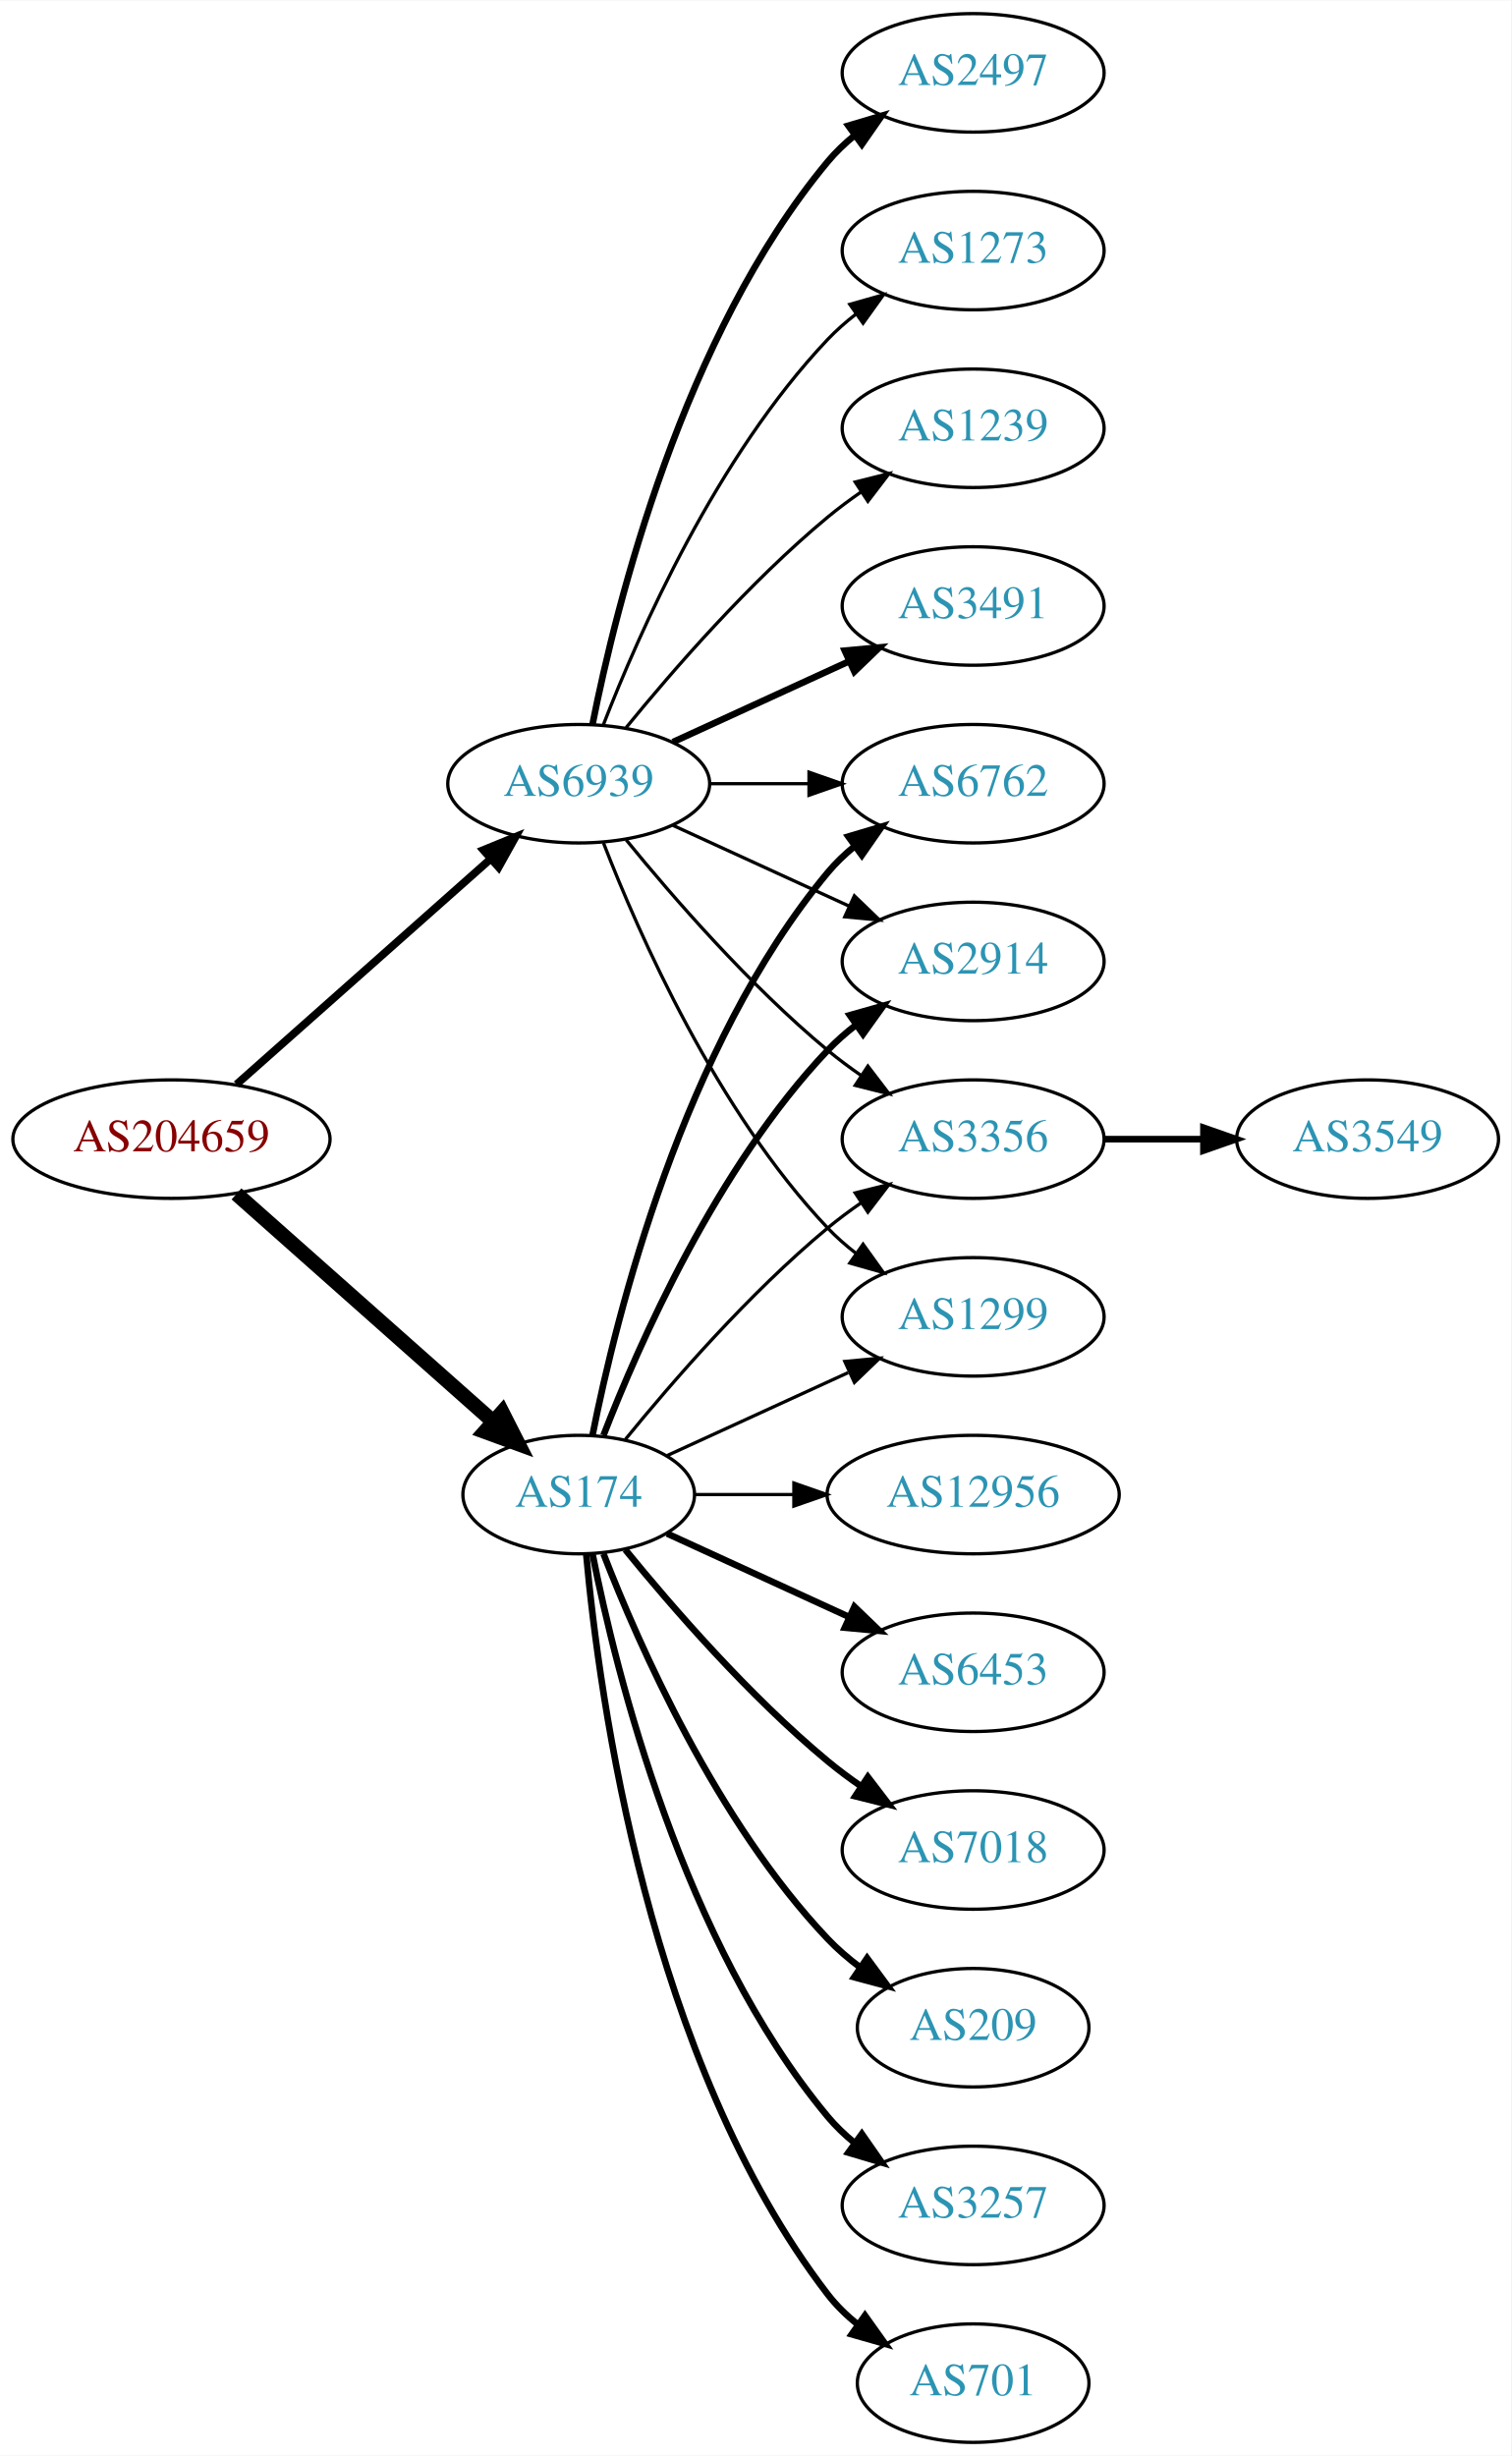
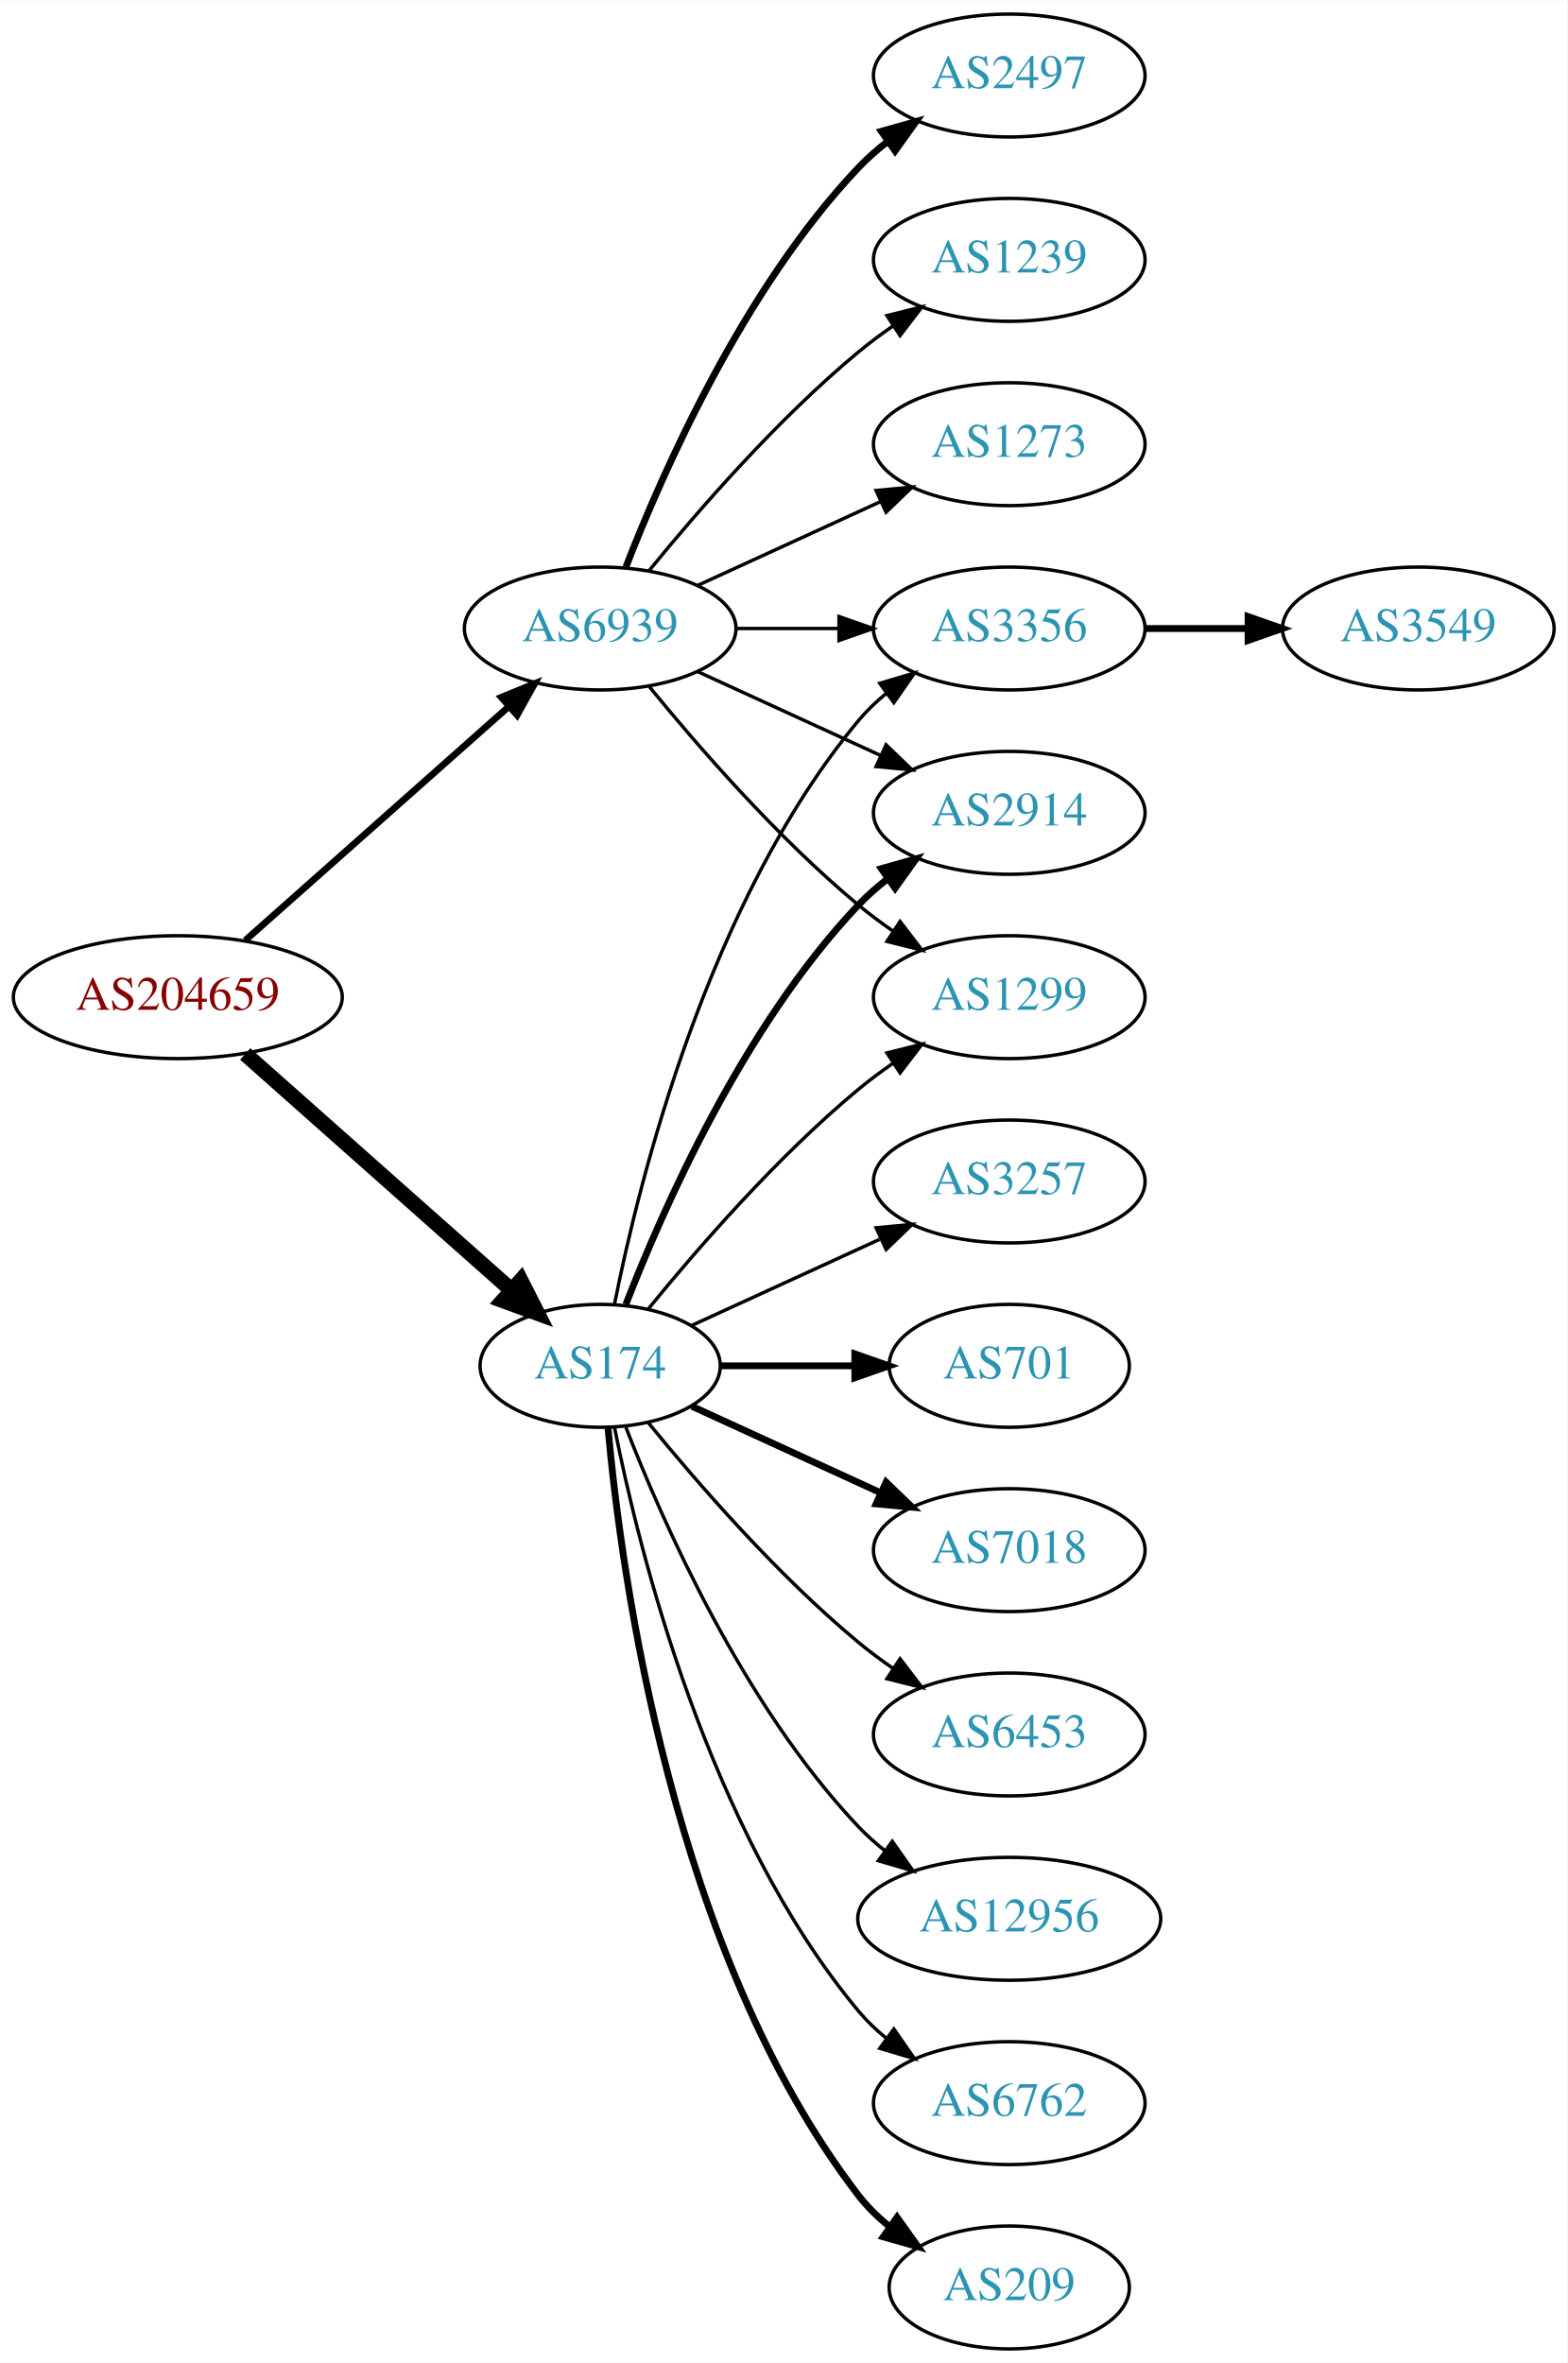
- <svg xmlns="http://www.w3.org/2000/svg" xmlns:xlink="http://www.w3.org/1999/xlink" width="459pt" height="746pt" viewBox="0.00 0.00 459.17 746.00">
-   <g id="graph0" class="graph" transform="scale(1 1) rotate(0) translate(4 742)">
-     <polygon fill="white" stroke="none" points="-4,4 -4,-742 455.17,-742 455.17,4 -4,4" />
+ <svg xmlns="http://www.w3.org/2000/svg" xmlns:xlink="http://www.w3.org/1999/xlink" width="459pt" height="692pt" viewBox="0.00 0.00 459.17 692.00">
+   <g id="graph0" class="graph" transform="scale(1 1) rotate(0) translate(4 688)">
+     <polygon fill="white" stroke="none" points="-4,4 -4,-688 455.17,-688 455.17,4 -4,4" />
    <g id="node1" class="node">
      <g id="a_node1">
        <a xlink:href="/asn/204659" xlink:title="AS204659 ~ ANLX-AS [AT]">
          <ellipse fill="#ffffff" stroke="black" cx="48.096" cy="-396" rx="48.192" ry="18" />
          <text text-anchor="middle" x="48.096" y="-392.3" font-family="Times,serif" font-size="14.00" fill="#880000">AS204659</text>
        </a>
      </g>
    </g>
    <g id="node2" class="node">
      <g id="a_node2">
        <a xlink:href="/asn/174" xlink:title="AS174 ~ Cogent Communications [US]">
          <ellipse fill="#ffffff" stroke="black" cx="171.838" cy="-288" rx="35.194" ry="18" />
          <text text-anchor="middle" x="171.838" y="-284.3" font-family="Times,serif" font-size="14.00" fill="#2c94b3">AS174</text>
        </a>
      </g>
    </g>
    <g id="edge1" class="edge">
      <path fill="none" stroke="black" stroke-width="4.5" d="M67.851,-379.362C88.734,-360.836 122.587,-330.805 145.739,-310.266" />
      <polygon fill="black" stroke="black" stroke-width="4.5" points="148.575,-313.013 153.443,-303.432 143.349,-307.122 148.575,-313.013" />
    </g>
    <g id="node3" class="node">
      <g id="a_node3">
        <a xlink:href="/asn/6939" xlink:title="AS6939 ~ Hurricane Electric LLC [US]">
          <ellipse fill="#ffffff" stroke="black" cx="171.838" cy="-504" rx="39.794" ry="18" />
          <text text-anchor="middle" x="171.838" y="-500.3" font-family="Times,serif" font-size="14.00" fill="#2c94b3">AS6939</text>
        </a>
      </g>
    </g>
    <g id="edge2" class="edge">
-       <path fill="none" stroke="black" stroke-width="2.368" d="M67.851,-412.638C88.495,-430.952 121.814,-460.51 144.941,-481.026" />
-       <polygon fill="black" stroke="black" stroke-width="2.368" points="142.855,-483.854 152.658,-487.872 147.5,-478.618 142.855,-483.854" />
+       <path fill="none" stroke="black" stroke-width="1.969" d="M67.851,-412.638C88.495,-430.952 121.814,-460.51 144.941,-481.026" />
+       <polygon fill="black" stroke="black" stroke-width="1.969" points="142.855,-483.854 152.658,-487.872 147.5,-478.618 142.855,-483.854" />
    </g>
    <g id="node4" class="node">
      <g id="a_node4">
-         <a xlink:href="/asn/12956" xlink:title="AS12956 ~ TELXIUS [ES]">
-           <ellipse fill="#ffffff" stroke="black" cx="291.681" cy="-288" rx="44.393" ry="18" />
-           <text text-anchor="middle" x="291.681" y="-284.3" font-family="Times,serif" font-size="14.00" fill="#2c94b3">AS12956</text>
+         <a xlink:href="/asn/3356" xlink:title="AS3356 ~ Level 3 Parent, LLC [US]">
+           <ellipse fill="#ffffff" stroke="black" cx="291.681" cy="-504" rx="39.794" ry="18" />
+           <text text-anchor="middle" x="291.681" y="-500.3" font-family="Times,serif" font-size="14.00" fill="#2c94b3">AS3356</text>
        </a>
      </g>
    </g>
    <g id="edge3" class="edge">
-       <path fill="none" stroke="black" d="M207.24,-288C216.615,-288 226.998,-288 237.164,-288" />
-       <polygon fill="black" stroke="black" points="237.214,-291.5 247.213,-288 237.213,-284.5 237.214,-291.5" />
+       <path fill="none" stroke="black" d="M176.037,-306.073C183.2,-342.141 203.474,-424.125 247.484,-477 249.889,-479.889 252.686,-482.563 255.678,-485.013" />
+       <polygon fill="black" stroke="black" points="253.766,-487.95 263.921,-490.973 257.868,-482.277 253.766,-487.95" />
    </g>
    <g id="node5" class="node">
      <g id="a_node5">
-         <a xlink:href="/asn/6762" xlink:title="AS6762 ~ TELECOM ITALIA SPARKLE S.p.A. [IT]">
-           <ellipse fill="#ffffff" stroke="black" cx="291.681" cy="-504" rx="39.794" ry="18" />
-           <text text-anchor="middle" x="291.681" y="-500.3" font-family="Times,serif" font-size="14.00" fill="#2c94b3">AS6762</text>
+         <a xlink:href="/asn/12956" xlink:title="AS12956 ~ TELXIUS [ES]">
+           <ellipse fill="#ffffff" stroke="black" cx="291.681" cy="-126" rx="44.393" ry="18" />
+           <text text-anchor="middle" x="291.681" y="-122.3" font-family="Times,serif" font-size="14.00" fill="#2c94b3">AS12956</text>
        </a>
      </g>
    </g>
    <g id="edge4" class="edge">
-       <path fill="none" stroke="black" stroke-width="2" d="M176.037,-306.073C183.2,-342.141 203.474,-424.125 247.484,-477 249.889,-479.889 252.686,-482.563 255.678,-485.013" />
-       <polygon fill="black" stroke="black" stroke-width="2" points="253.766,-487.95 263.921,-490.973 257.868,-482.277 253.766,-487.95" />
+       <path fill="none" stroke="black" d="M179.361,-270.006C190.112,-242.272 213.769,-188.571 247.484,-153 249.869,-150.485 252.535,-148.107 255.341,-145.883" />
+       <polygon fill="black" stroke="black" points="257.41,-148.707 263.503,-140.039 253.335,-143.015 257.41,-148.707" />
    </g>
    <g id="node6" class="node">
      <g id="a_node6">
-         <a xlink:href="/asn/6453" xlink:title="AS6453 ~ TATA COMMUNICATIONS (AMERICA) INC [US]">
-           <ellipse fill="#ffffff" stroke="black" cx="291.681" cy="-234" rx="39.794" ry="18" />
-           <text text-anchor="middle" x="291.681" y="-230.3" font-family="Times,serif" font-size="14.00" fill="#2c94b3">AS6453</text>
-         </a>
-       </g>
-     </g>
-     <g id="edge5" class="edge">
-       <path fill="none" stroke="black" stroke-width="2" d="M198.699,-276.149C214.82,-268.762 235.822,-259.138 253.687,-250.952" />
-       <polygon fill="black" stroke="black" stroke-width="2" points="255.606,-253.923 263.239,-246.575 252.69,-247.559 255.606,-253.923" />
-     </g>
-     <g id="node7" class="node">
-       <g id="a_node7">
        <a xlink:href="/asn/2914" xlink:title="AS2914 ~ NTT America, Inc. [US]">
          <ellipse fill="#ffffff" stroke="black" cx="291.681" cy="-450" rx="39.794" ry="18" />
          <text text-anchor="middle" x="291.681" y="-446.3" font-family="Times,serif" font-size="14.00" fill="#2c94b3">AS2914</text>
        </a>
      </g>
    </g>
-     <g id="edge6" class="edge">
+     <g id="edge5" class="edge">
      <path fill="none" stroke="black" stroke-width="2" d="M179.361,-305.994C190.112,-333.728 213.769,-387.429 247.484,-423 250.07,-425.728 252.988,-428.294 256.056,-430.677" />
      <polygon fill="black" stroke="black" stroke-width="2" points="254.21,-433.658 264.404,-436.543 258.234,-427.93 254.21,-433.658" />
    </g>
+     <g id="node7" class="node">
+       <g id="a_node7">
+         <a xlink:href="/asn/6762" xlink:title="AS6762 ~ TELECOM ITALIA SPARKLE S.p.A. [IT]">
+           <ellipse fill="#ffffff" stroke="black" cx="291.681" cy="-72" rx="39.794" ry="18" />
+           <text text-anchor="middle" x="291.681" y="-68.3" font-family="Times,serif" font-size="14.00" fill="#2c94b3">AS6762</text>
+         </a>
+       </g>
+     </g>
+     <g id="edge6" class="edge">
+       <path fill="none" stroke="black" d="M176.037,-269.927C183.2,-233.859 203.474,-151.875 247.484,-99 249.889,-96.111 252.686,-93.437 255.678,-90.987" />
+       <polygon fill="black" stroke="black" points="257.868,-93.722 263.921,-85.027 253.766,-88.05 257.868,-93.722" />
+     </g>
    <g id="node8" class="node">
      <g id="a_node8">
-         <a xlink:href="/asn/7018" xlink:title="AS7018 ~ AT&amp;T Services, Inc. [US]">
-           <ellipse fill="#ffffff" stroke="black" cx="291.681" cy="-180" rx="39.794" ry="18" />
-           <text text-anchor="middle" x="291.681" y="-176.3" font-family="Times,serif" font-size="14.00" fill="#2c94b3">AS7018</text>
+         <a xlink:href="/asn/209" xlink:title="AS209 ~ CenturyLink Communications, LLC [US]">
+           <ellipse fill="#ffffff" stroke="black" cx="291.681" cy="-18" rx="35.194" ry="18" />
+           <text text-anchor="middle" x="291.681" y="-14.3" font-family="Times,serif" font-size="14.00" fill="#2c94b3">AS209</text>
        </a>
      </g>
    </g>
    <g id="edge7" class="edge">
-       <path fill="none" stroke="black" stroke-width="2" d="M185.995,-271.257C200.081,-253.961 223.639,-226.777 247.484,-207 250.701,-204.332 254.201,-201.73 257.772,-199.259" />
-       <polygon fill="black" stroke="black" stroke-width="2" points="259.695,-202.183 266.128,-193.764 255.85,-196.334 259.695,-202.183" />
+       <path fill="none" stroke="black" stroke-width="2" d="M174.122,-269.883C178.02,-226.668 193.037,-115.869 247.484,-45 250.091,-41.608 253.255,-38.533 256.672,-35.777" />
+       <polygon fill="black" stroke="black" stroke-width="2" points="258.811,-38.552 264.964,-29.927 254.775,-32.833 258.811,-38.552" />
    </g>
    <g id="node9" class="node">
      <g id="a_node9">
-         <a xlink:href="/asn/209" xlink:title="AS209 ~ CenturyLink Communications, LLC [US]">
-           <ellipse fill="#ffffff" stroke="black" cx="291.681" cy="-126" rx="35.194" ry="18" />
-           <text text-anchor="middle" x="291.681" y="-122.3" font-family="Times,serif" font-size="14.00" fill="#2c94b3">AS209</text>
+         <a xlink:href="/asn/3257" xlink:title="AS3257 ~ GTT [DE]">
+           <ellipse fill="#ffffff" stroke="black" cx="291.681" cy="-342" rx="39.794" ry="18" />
+           <text text-anchor="middle" x="291.681" y="-338.3" font-family="Times,serif" font-size="14.00" fill="#2c94b3">AS3257</text>
        </a>
      </g>
    </g>
    <g id="edge8" class="edge">
-       <path fill="none" stroke="black" stroke-width="2" d="M179.361,-270.006C190.112,-242.272 213.769,-188.571 247.484,-153 250.427,-149.895 253.801,-146.999 257.336,-144.345" />
-       <polygon fill="black" stroke="black" stroke-width="2" points="259.466,-147.129 265.755,-138.603 255.522,-141.346 259.466,-147.129" />
+       <path fill="none" stroke="black" d="M198.699,-299.851C214.82,-307.238 235.822,-316.862 253.687,-325.048" />
+       <polygon fill="black" stroke="black" points="252.69,-328.441 263.239,-329.425 255.606,-322.077 252.69,-328.441" />
    </g>
    <g id="node10" class="node">
      <g id="a_node10">
-         <a xlink:href="/asn/3257" xlink:title="AS3257 ~ GTT [DE]">
-           <ellipse fill="#ffffff" stroke="black" cx="291.681" cy="-72" rx="39.794" ry="18" />
-           <text text-anchor="middle" x="291.681" y="-68.3" font-family="Times,serif" font-size="14.00" fill="#2c94b3">AS3257</text>
+         <a xlink:href="/asn/701" xlink:title="AS701 ~ UUNET [US]">
+           <ellipse fill="#ffffff" stroke="black" cx="291.681" cy="-288" rx="35.194" ry="18" />
+           <text text-anchor="middle" x="291.681" y="-284.3" font-family="Times,serif" font-size="14.00" fill="#2c94b3">AS701</text>
        </a>
      </g>
    </g>
    <g id="edge9" class="edge">
-       <path fill="none" stroke="black" stroke-width="2" d="M176.037,-269.927C183.2,-233.859 203.474,-151.875 247.484,-99 249.889,-96.111 252.686,-93.437 255.678,-90.987" />
-       <polygon fill="black" stroke="black" stroke-width="2" points="257.868,-93.722 263.921,-85.027 253.766,-88.05 257.868,-93.722" />
+       <path fill="none" stroke="black" stroke-width="2" d="M207.24,-288C219.462,-288 233.397,-288 246.332,-288" />
+       <polygon fill="black" stroke="black" stroke-width="2" points="246.44,-291.5 256.44,-288 246.44,-284.5 246.44,-291.5" />
    </g>
    <g id="node11" class="node">
      <g id="a_node11">
-         <a xlink:href="/asn/701" xlink:title="AS701 ~ UUNET [US]">
-           <ellipse fill="#ffffff" stroke="black" cx="291.681" cy="-18" rx="35.194" ry="18" />
-           <text text-anchor="middle" x="291.681" y="-14.3" font-family="Times,serif" font-size="14.00" fill="#2c94b3">AS701</text>
+         <a xlink:href="/asn/7018" xlink:title="AS7018 ~ AT&amp;T Services, Inc. [US]">
+           <ellipse fill="#ffffff" stroke="black" cx="291.681" cy="-234" rx="39.794" ry="18" />
+           <text text-anchor="middle" x="291.681" y="-230.3" font-family="Times,serif" font-size="14.00" fill="#2c94b3">AS7018</text>
        </a>
      </g>
    </g>
    <g id="edge10" class="edge">
-       <path fill="none" stroke="black" stroke-width="2" d="M174.122,-269.883C178.02,-226.668 193.037,-115.869 247.484,-45 250.091,-41.608 253.255,-38.533 256.672,-35.777" />
-       <polygon fill="black" stroke="black" stroke-width="2" points="258.811,-38.552 264.964,-29.927 254.775,-32.833 258.811,-38.552" />
+       <path fill="none" stroke="black" stroke-width="2" d="M198.699,-276.149C214.82,-268.762 235.822,-259.138 253.687,-250.952" />
+       <polygon fill="black" stroke="black" stroke-width="2" points="255.606,-253.923 263.239,-246.575 252.69,-247.559 255.606,-253.923" />
    </g>
    <g id="node12" class="node">
      <g id="a_node12">
-         <a xlink:href="/asn/3356" xlink:title="AS3356 ~ Level 3 Parent, LLC [US]">
+         <a xlink:href="/asn/1299" xlink:title="AS1299 ~ Telia Carrier [EU]">
          <ellipse fill="#ffffff" stroke="black" cx="291.681" cy="-396" rx="39.794" ry="18" />
-           <text text-anchor="middle" x="291.681" y="-392.3" font-family="Times,serif" font-size="14.00" fill="#2c94b3">AS3356</text>
+           <text text-anchor="middle" x="291.681" y="-392.3" font-family="Times,serif" font-size="14.00" fill="#2c94b3">AS1299</text>
        </a>
      </g>
    </g>
    <g id="edge11" class="edge">
      <path fill="none" stroke="black" d="M185.995,-304.743C200.081,-322.039 223.639,-349.223 247.484,-369 250.701,-371.668 254.201,-374.27 257.772,-376.741" />
      <polygon fill="black" stroke="black" points="255.85,-379.666 266.128,-382.236 259.695,-373.817 255.85,-379.666" />
    </g>
    <g id="node13" class="node">
      <g id="a_node13">
-         <a xlink:href="/asn/1299" xlink:title="AS1299 ~ Telia Carrier [EU]">
-           <ellipse fill="#ffffff" stroke="black" cx="291.681" cy="-342" rx="39.794" ry="18" />
-           <text text-anchor="middle" x="291.681" y="-338.3" font-family="Times,serif" font-size="14.00" fill="#2c94b3">AS1299</text>
+         <a xlink:href="/asn/6453" xlink:title="AS6453 ~ TATA COMMUNICATIONS (AMERICA) INC [US]">
+           <ellipse fill="#ffffff" stroke="black" cx="291.681" cy="-180" rx="39.794" ry="18" />
+           <text text-anchor="middle" x="291.681" y="-176.3" font-family="Times,serif" font-size="14.00" fill="#2c94b3">AS6453</text>
        </a>
      </g>
    </g>
    <g id="edge12" class="edge">
-       <path fill="none" stroke="black" d="M198.699,-299.851C214.82,-307.238 235.822,-316.862 253.687,-325.048" />
-       <polygon fill="black" stroke="black" points="252.69,-328.441 263.239,-329.425 255.606,-322.077 252.69,-328.441" />
-     </g>
-     <g id="edge19" class="edge">
+       <path fill="none" stroke="black" d="M185.995,-271.257C200.081,-253.961 223.639,-226.777 247.484,-207 250.701,-204.332 254.201,-201.73 257.772,-199.259" />
+       <polygon fill="black" stroke="black" points="259.695,-202.183 266.128,-193.764 255.85,-196.334 259.695,-202.183" />
+     </g>
+     <g id="edge15" class="edge">
      <path fill="none" stroke="black" d="M211.751,-504C221.304,-504 231.654,-504 241.616,-504" />
      <polygon fill="black" stroke="black" points="241.809,-507.5 251.809,-504 241.809,-500.5 241.809,-507.5" />
    </g>
-     <g id="edge20" class="edge">
+     <g id="edge19" class="edge">
      <path fill="none" stroke="black" d="M200.467,-491.339C216.424,-484.027 236.694,-474.739 253.977,-466.819" />
      <polygon fill="black" stroke="black" points="255.592,-469.929 263.225,-462.581 252.676,-463.565 255.592,-469.929" />
    </g>
-     <g id="edge18" class="edge">
+     <g id="edge14" class="edge">
      <path fill="none" stroke="black" d="M186.257,-486.935C200.372,-469.625 223.786,-442.655 247.484,-423 250.701,-420.332 254.201,-417.73 257.772,-415.259" />
      <polygon fill="black" stroke="black" points="259.695,-418.183 266.128,-409.764 255.85,-412.334 259.695,-418.183" />
    </g>
-     <g id="edge17" class="edge">
-       <path fill="none" stroke="black" d="M179.361,-486.006C190.112,-458.272 213.769,-404.571 247.484,-369 250.07,-366.272 252.988,-363.706 256.056,-361.323" />
-       <polygon fill="black" stroke="black" points="258.234,-364.07 264.404,-355.457 254.21,-358.342 258.234,-364.07" />
-     </g>
    <g id="node15" class="node">
      <g id="a_node15">
+         <a xlink:href="/asn/2497" xlink:title="AS2497 ~ Internet Initiative Japan Inc. [JP]">
+           <ellipse fill="#ffffff" stroke="black" cx="291.681" cy="-666" rx="39.794" ry="18" />
+           <text text-anchor="middle" x="291.681" y="-662.3" font-family="Times,serif" font-size="14.00" fill="#2c94b3">AS2497</text>
+         </a>
+       </g>
+     </g>
+     <g id="edge16" class="edge">
+       <path fill="none" stroke="black" stroke-width="2" d="M179.361,-521.994C190.112,-549.728 213.769,-603.429 247.484,-639 250.07,-641.728 252.988,-644.294 256.056,-646.677" />
+       <polygon fill="black" stroke="black" stroke-width="2" points="254.21,-649.658 264.404,-652.543 258.234,-643.93 254.21,-649.658" />
+     </g>
+     <g id="node16" class="node">
+       <g id="a_node16">
        <a xlink:href="/asn/1239" xlink:title="AS1239 ~ Sprint [US]">
          <ellipse fill="#ffffff" stroke="black" cx="291.681" cy="-612" rx="39.794" ry="18" />
          <text text-anchor="middle" x="291.681" y="-608.3" font-family="Times,serif" font-size="14.00" fill="#2c94b3">AS1239</text>
        </a>
      </g>
    </g>
-     <g id="edge14" class="edge">
+     <g id="edge17" class="edge">
      <path fill="none" stroke="black" d="M186.257,-521.065C200.372,-538.375 223.786,-565.345 247.484,-585 250.701,-587.668 254.201,-590.27 257.772,-592.741" />
      <polygon fill="black" stroke="black" points="255.85,-595.666 266.128,-598.236 259.695,-589.817 255.85,-595.666" />
    </g>
-     <g id="node16" class="node">
-       <g id="a_node16">
-         <a xlink:href="/asn/3491" xlink:title="AS3491 ~ PCCW Global, Inc. [US]">
-           <ellipse fill="#ffffff" stroke="black" cx="291.681" cy="-558" rx="39.794" ry="18" />
-           <text text-anchor="middle" x="291.681" y="-554.3" font-family="Times,serif" font-size="14.00" fill="#2c94b3">AS3491</text>
-         </a>
-       </g>
-     </g>
-     <g id="edge15" class="edge">
-       <path fill="none" stroke="black" stroke-width="2" d="M200.467,-516.661C216.424,-523.973 236.694,-533.261 253.977,-541.181" />
-       <polygon fill="black" stroke="black" stroke-width="2" points="252.676,-544.435 263.225,-545.419 255.592,-538.071 252.676,-544.435" />
-     </g>
    <g id="node17" class="node">
      <g id="a_node17">
-         <a xlink:href="/asn/2497" xlink:title="AS2497 ~ Internet Initiative Japan Inc. [JP]">
-           <ellipse fill="#ffffff" stroke="black" cx="291.681" cy="-720" rx="39.794" ry="18" />
-           <text text-anchor="middle" x="291.681" y="-716.3" font-family="Times,serif" font-size="14.00" fill="#2c94b3">AS2497</text>
-         </a>
-       </g>
-     </g>
-     <g id="edge16" class="edge">
-       <path fill="none" stroke="black" stroke-width="2" d="M176.037,-522.073C183.2,-558.141 203.474,-640.125 247.484,-693 249.889,-695.889 252.686,-698.563 255.678,-701.013" />
-       <polygon fill="black" stroke="black" stroke-width="2" points="253.766,-703.95 263.921,-706.973 257.868,-698.277 253.766,-703.95" />
-     </g>
-     <g id="node18" class="node">
-       <g id="a_node18">
        <a xlink:href="/asn/1273" xlink:title="AS1273 ~ Vodafone Group PLC [EU]">
-           <ellipse fill="#ffffff" stroke="black" cx="291.681" cy="-666" rx="39.794" ry="18" />
-           <text text-anchor="middle" x="291.681" y="-662.3" font-family="Times,serif" font-size="14.00" fill="#2c94b3">AS1273</text>
-         </a>
-       </g>
-     </g>
-     <g id="edge21" class="edge">
-       <path fill="none" stroke="black" d="M179.361,-521.994C190.112,-549.728 213.769,-603.429 247.484,-639 250.07,-641.728 252.988,-644.294 256.056,-646.677" />
-       <polygon fill="black" stroke="black" points="254.21,-649.658 264.404,-652.543 258.234,-643.93 254.21,-649.658" />
+           <ellipse fill="#ffffff" stroke="black" cx="291.681" cy="-558" rx="39.794" ry="18" />
+           <text text-anchor="middle" x="291.681" y="-554.3" font-family="Times,serif" font-size="14.00" fill="#2c94b3">AS1273</text>
+         </a>
+       </g>
+     </g>
+     <g id="edge18" class="edge">
+       <path fill="none" stroke="black" d="M200.467,-516.661C216.424,-523.973 236.694,-533.261 253.977,-541.181" />
+       <polygon fill="black" stroke="black" points="252.676,-544.435 263.225,-545.419 255.592,-538.071 252.676,-544.435" />
    </g>
    <g id="node14" class="node">
      <g id="a_node14">
        <a xlink:href="/asn/3549" xlink:title="AS3549 ~ Level 3 Parent, LLC [US]">
-           <ellipse fill="#ffffff" stroke="black" cx="411.523" cy="-396" rx="39.794" ry="18" />
-           <text text-anchor="middle" x="411.523" y="-392.3" font-family="Times,serif" font-size="14.00" fill="#2c94b3">AS3549</text>
+           <ellipse fill="#ffffff" stroke="black" cx="411.523" cy="-504" rx="39.794" ry="18" />
+           <text text-anchor="middle" x="411.523" y="-500.3" font-family="Times,serif" font-size="14.00" fill="#2c94b3">AS3549</text>
        </a>
      </g>
    </g>
    <g id="edge13" class="edge">
-       <path fill="none" stroke="black" stroke-width="2" d="M331.593,-396C341.146,-396 351.496,-396 361.459,-396" />
-       <polygon fill="black" stroke="black" stroke-width="2" points="361.651,-399.5 371.651,-396 361.651,-392.5 361.651,-399.5" />
+       <path fill="none" stroke="black" stroke-width="2" d="M331.593,-504C341.146,-504 351.496,-504 361.459,-504" />
+       <polygon fill="black" stroke="black" stroke-width="2" points="361.651,-507.5 371.651,-504 361.651,-500.5 361.651,-507.5" />
    </g>
  </g>
</svg>
